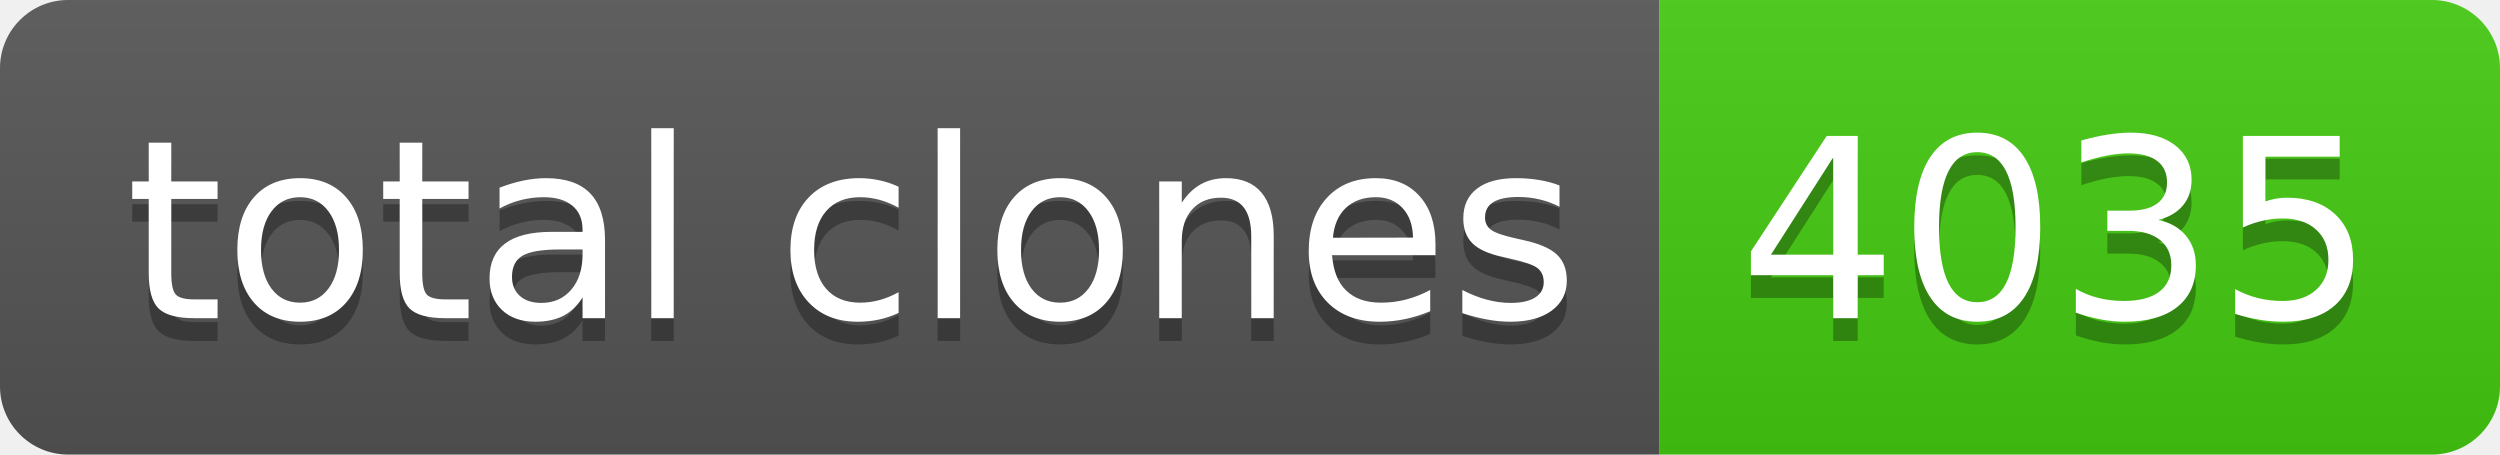
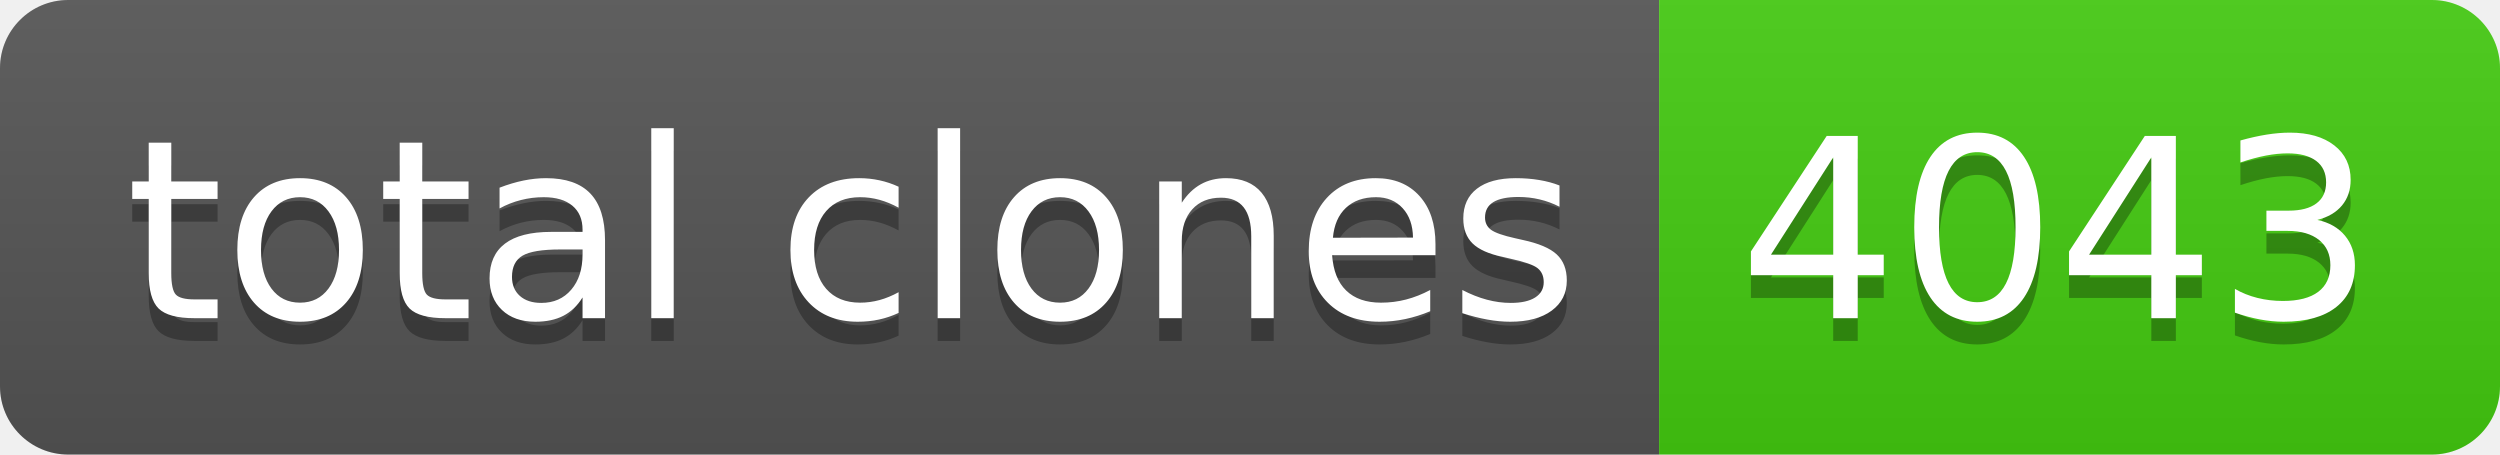
- <svg xmlns="http://www.w3.org/2000/svg" width="110" height="20" role="img" aria-label="total clones: 4035">
+ <svg xmlns="http://www.w3.org/2000/svg" width="110" height="20" role="img" aria-label="total clones: 4043">
  <linearGradient id="s" x2="0" y2="100%">
    <stop offset="0" stop-color="#bbb" stop-opacity=".1" />
    <stop offset="1" stop-opacity=".1" />
  </linearGradient>
  <clipPath id="r">
    <rect width="110" height="20" rx="3" fill="#fff" />
  </clipPath>
  <g clip-path="url(#r)">
    <rect width="73" height="20" fill="#555" />
    <rect x="73" width="37" height="20" fill="#4c1" />
    <rect width="110" height="20" fill="url(#s)" />
  </g>
  <g fill="#fff" text-anchor="middle" font-family="Verdana,Geneva,DejaVu Sans,sans-serif" text-rendering="geometricPrecision" font-size="110">
    <text aria-hidden="true" x="375" y="150" fill="#010101" fill-opacity=".3" transform="scale(.1)" textLength="630">total clones</text>
    <text x="375" y="140" transform="scale(.1)" fill="#fff" textLength="630">total clones</text>
-     <text aria-hidden="true" x="905" y="150" fill="#010101" fill-opacity=".3" transform="scale(.1)" textLength="270">4035</text>
-     <text x="905" y="140" transform="scale(.1)" fill="#fff" textLength="270">4035</text>
+     <text aria-hidden="true" x="905" y="150" fill="#010101" fill-opacity=".3" transform="scale(.1)" textLength="270">4043</text>
+     <text x="905" y="140" transform="scale(.1)" fill="#fff" textLength="270">4043</text>
  </g>
</svg>
